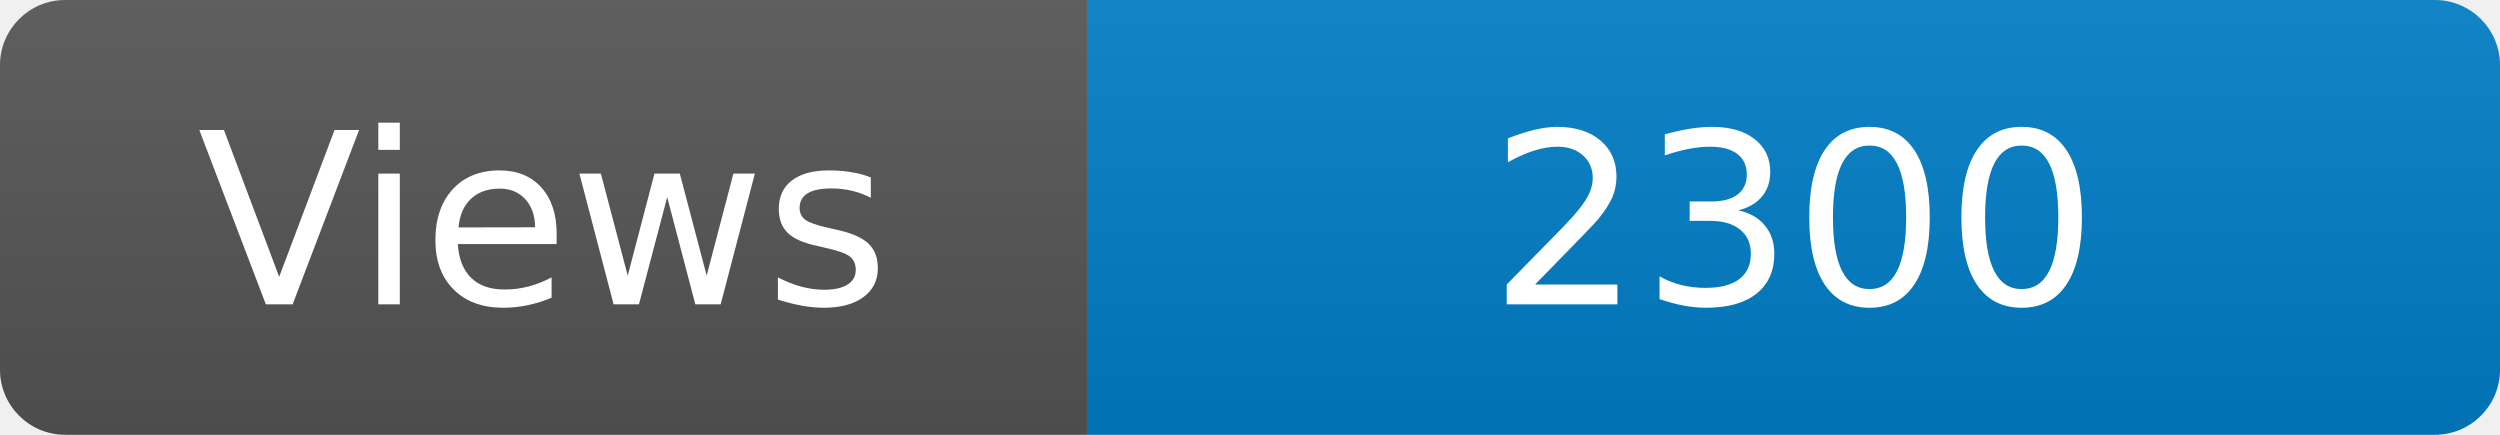
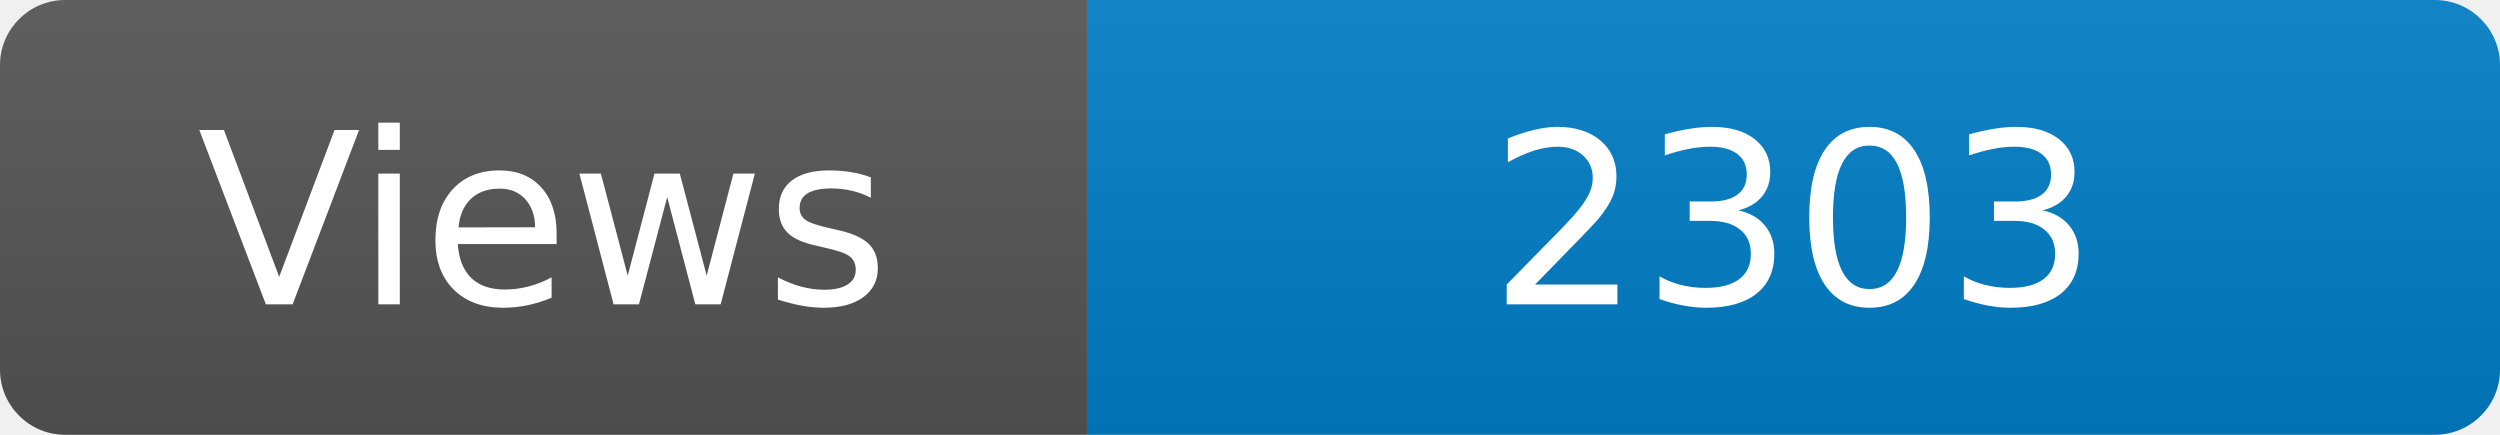
<svg xmlns="http://www.w3.org/2000/svg" width="115" height="20" role="img" aria-label="Maintained?: yes">
  <linearGradient id="s" x2="0" y2="100%">
    <stop offset="0" stop-color="#bbb" stop-opacity=".1" />
    <stop offset="1" stop-opacity=".1" />
  </linearGradient>
  <clipPath id="r">
    <rect width="115" height="20" rx="3" fill="#fff" />
  </clipPath>
  <g clip-path="url(#r)">
    <rect width="50" height="20" fill="#555" />
    <rect x="50" width="160" height="20" fill="#007ec6" />
    <rect width="115" height="20" fill="url(#s)" />
  </g>
  <g fill="#fff" text-anchor="middle" font-family="Verdana,Geneva,DejaVu Sans,sans-serif" font-size="110">
    <text x="250" y="140" transform="scale(.1)" fill="#fff">Views</text>
-     <text x="825" y="140" transform="scale(.1)" fill="#fff">2300</text>
+     <text x="825" y="140" transform="scale(.1)" fill="#fff">2303</text>
  </g>
</svg>
